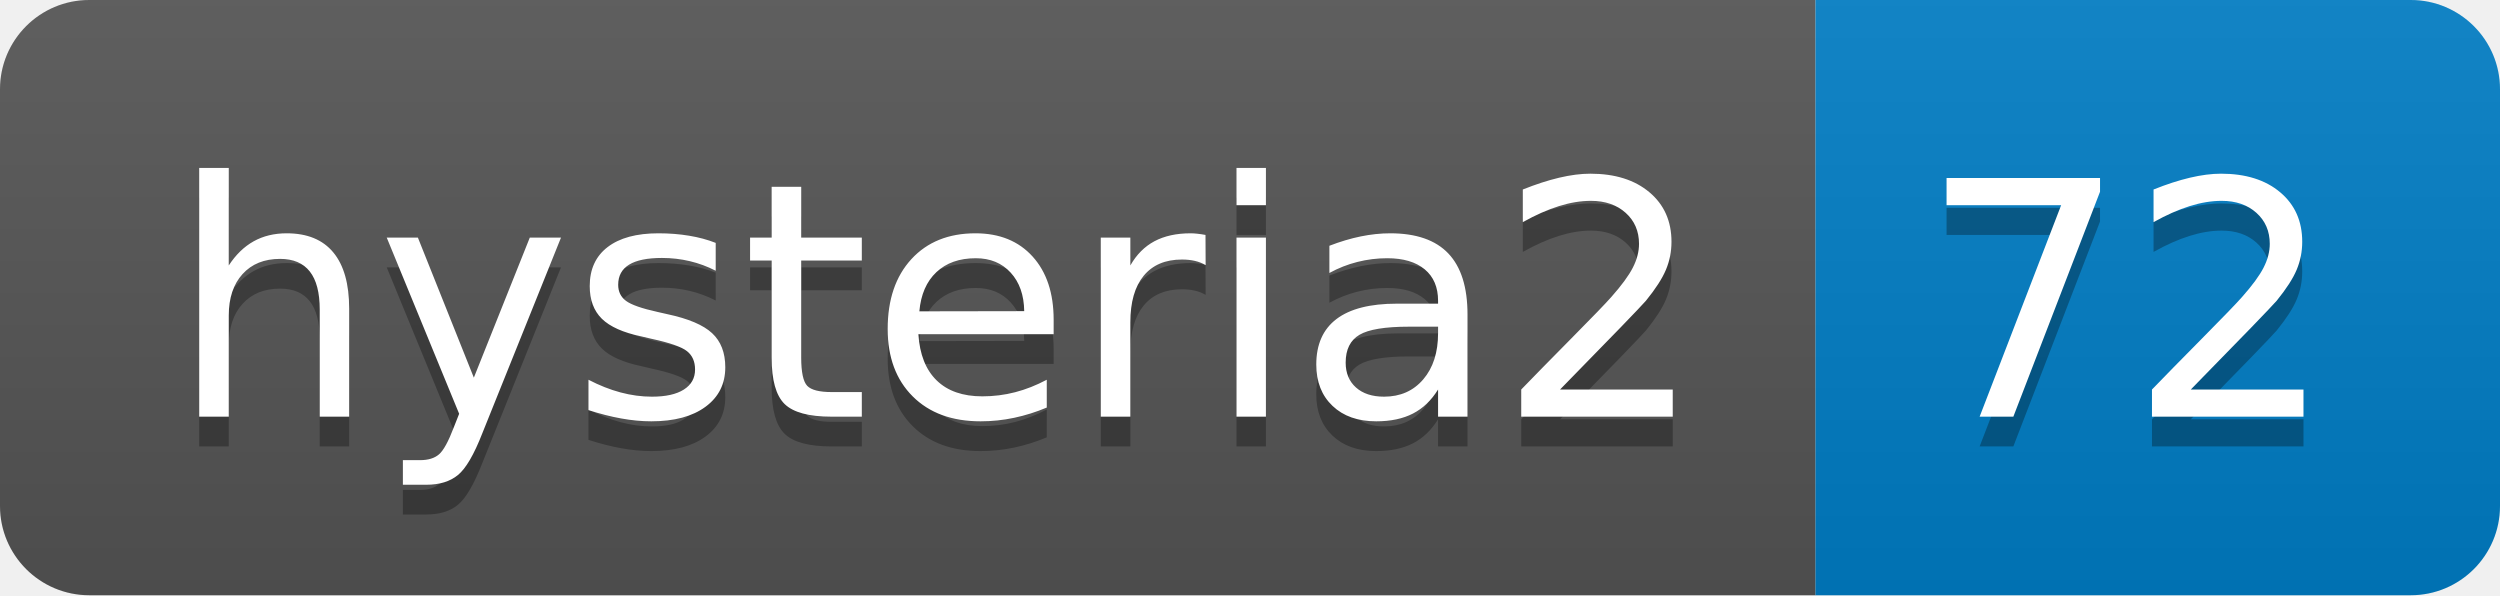
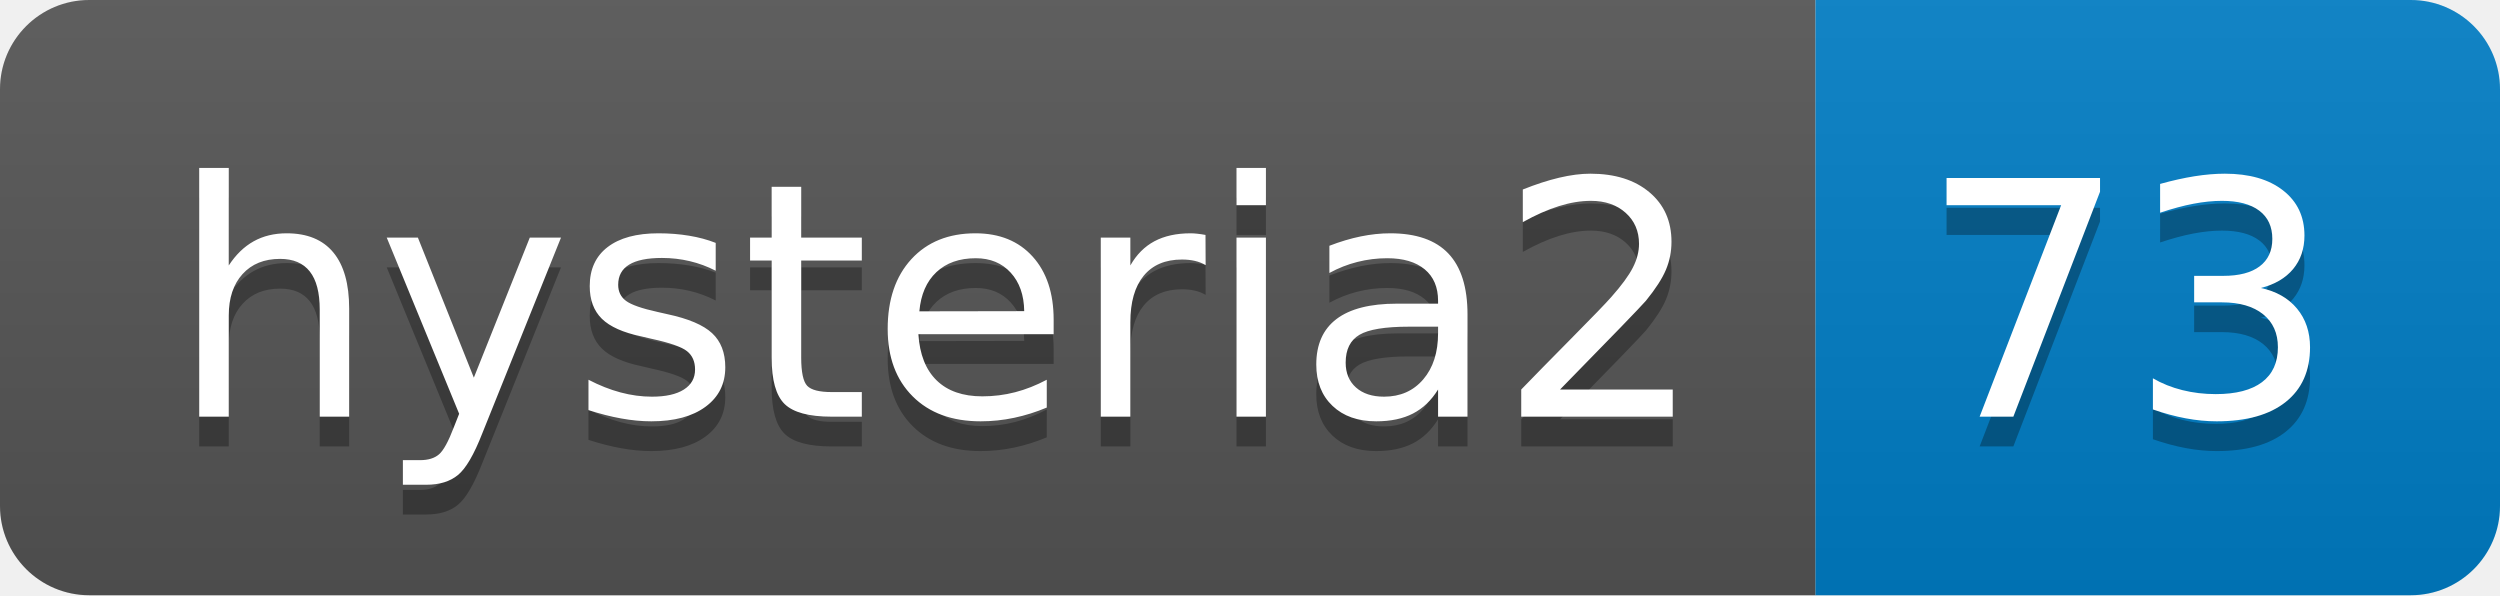
- <svg xmlns="http://www.w3.org/2000/svg" width="84" height="20" role="img" aria-label="hysteria2: 72">
+ <svg xmlns="http://www.w3.org/2000/svg" width="84" height="20" role="img" aria-label="hysteria2: 73">
  <linearGradient id="s" x2="0" y2="100%">
    <stop offset="0" stop-color="#bbb" stop-opacity=".1" />
    <stop offset="1" stop-opacity=".1" />
  </linearGradient>
  <clipPath id="r">
    <rect width="84" height="20" rx="3" fill="#fff" />
  </clipPath>
  <g clip-path="url(#r)">
    <rect width="61" height="20" fill="#555" />
    <rect x="61" width="23" height="20" fill="#007ec6" />
    <rect width="84" height="20" fill="url(#s)" />
  </g>
  <g fill="#fff" text-anchor="middle" font-family="Verdana,Geneva,DejaVu Sans,sans-serif" text-rendering="geometricPrecision" font-size="110">
    <text aria-hidden="true" x="315" y="150" fill="#010101" fill-opacity=".3" transform="scale(.1)" textLength="510">hysteria2</text>
    <text x="315" y="140" transform="scale(.1)" fill="#fff" textLength="510">hysteria2</text>
-     <text aria-hidden="true" x="715" y="150" fill="#010101" fill-opacity=".3" transform="scale(.1)" textLength="130">72</text>
-     <text x="715" y="140" transform="scale(.1)" fill="#fff" textLength="130">72</text>
+     <text aria-hidden="true" x="715" y="150" fill="#010101" fill-opacity=".3" transform="scale(.1)" textLength="130">73</text>
+     <text x="715" y="140" transform="scale(.1)" fill="#fff" textLength="130">73</text>
  </g>
</svg>
